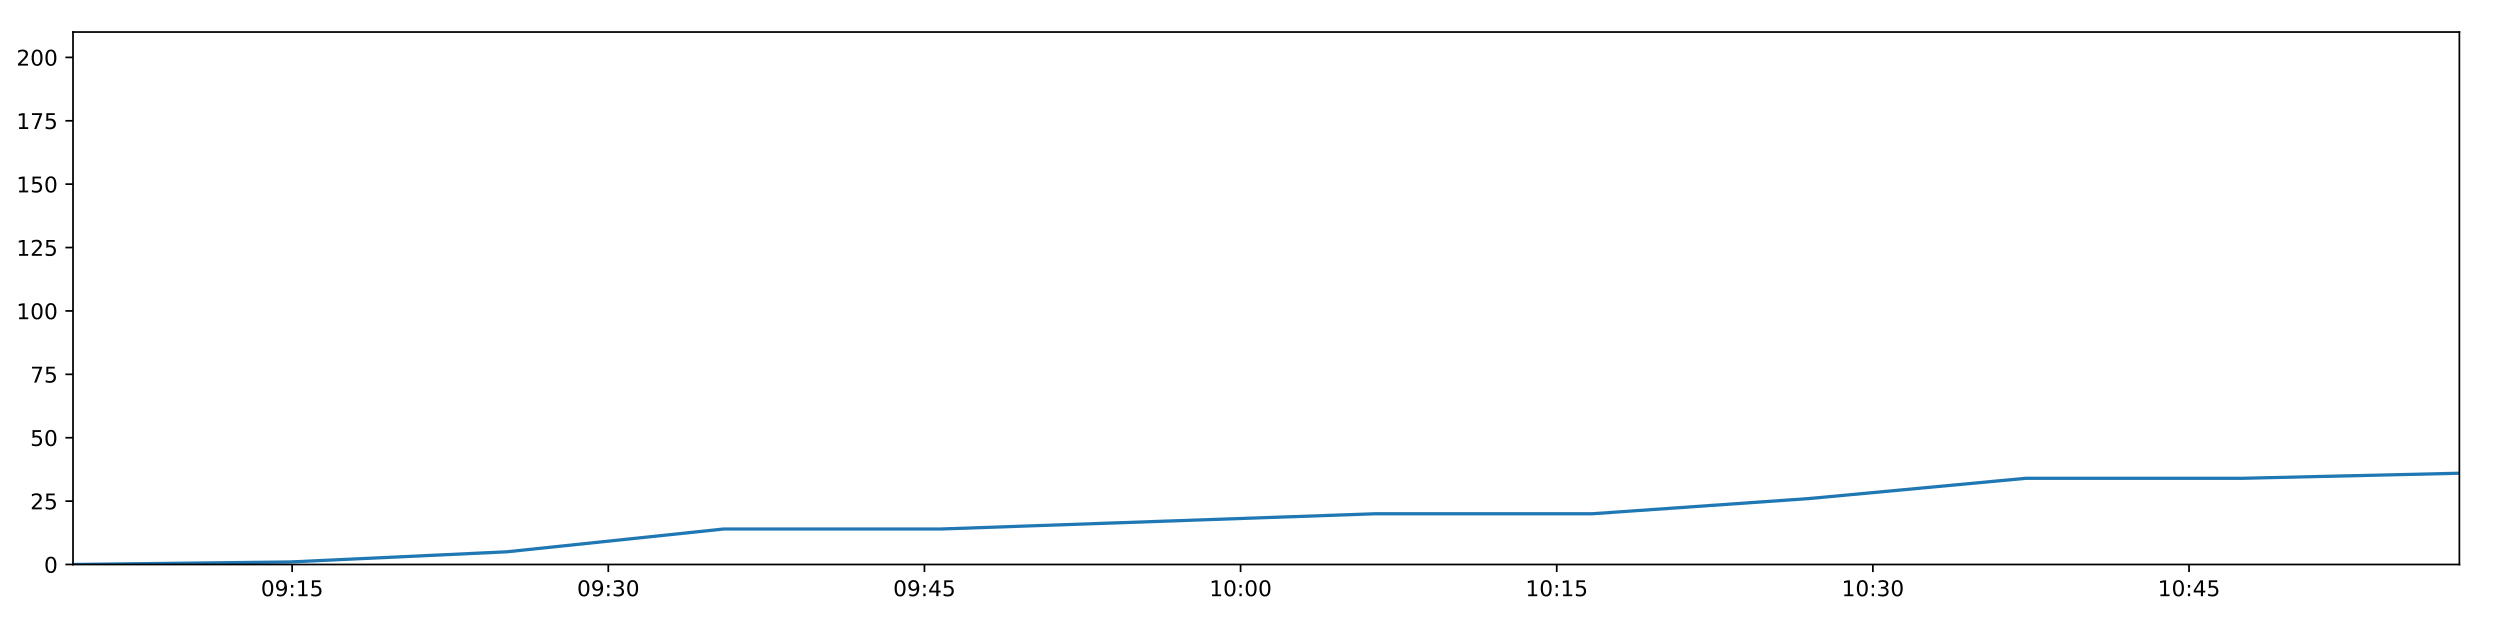
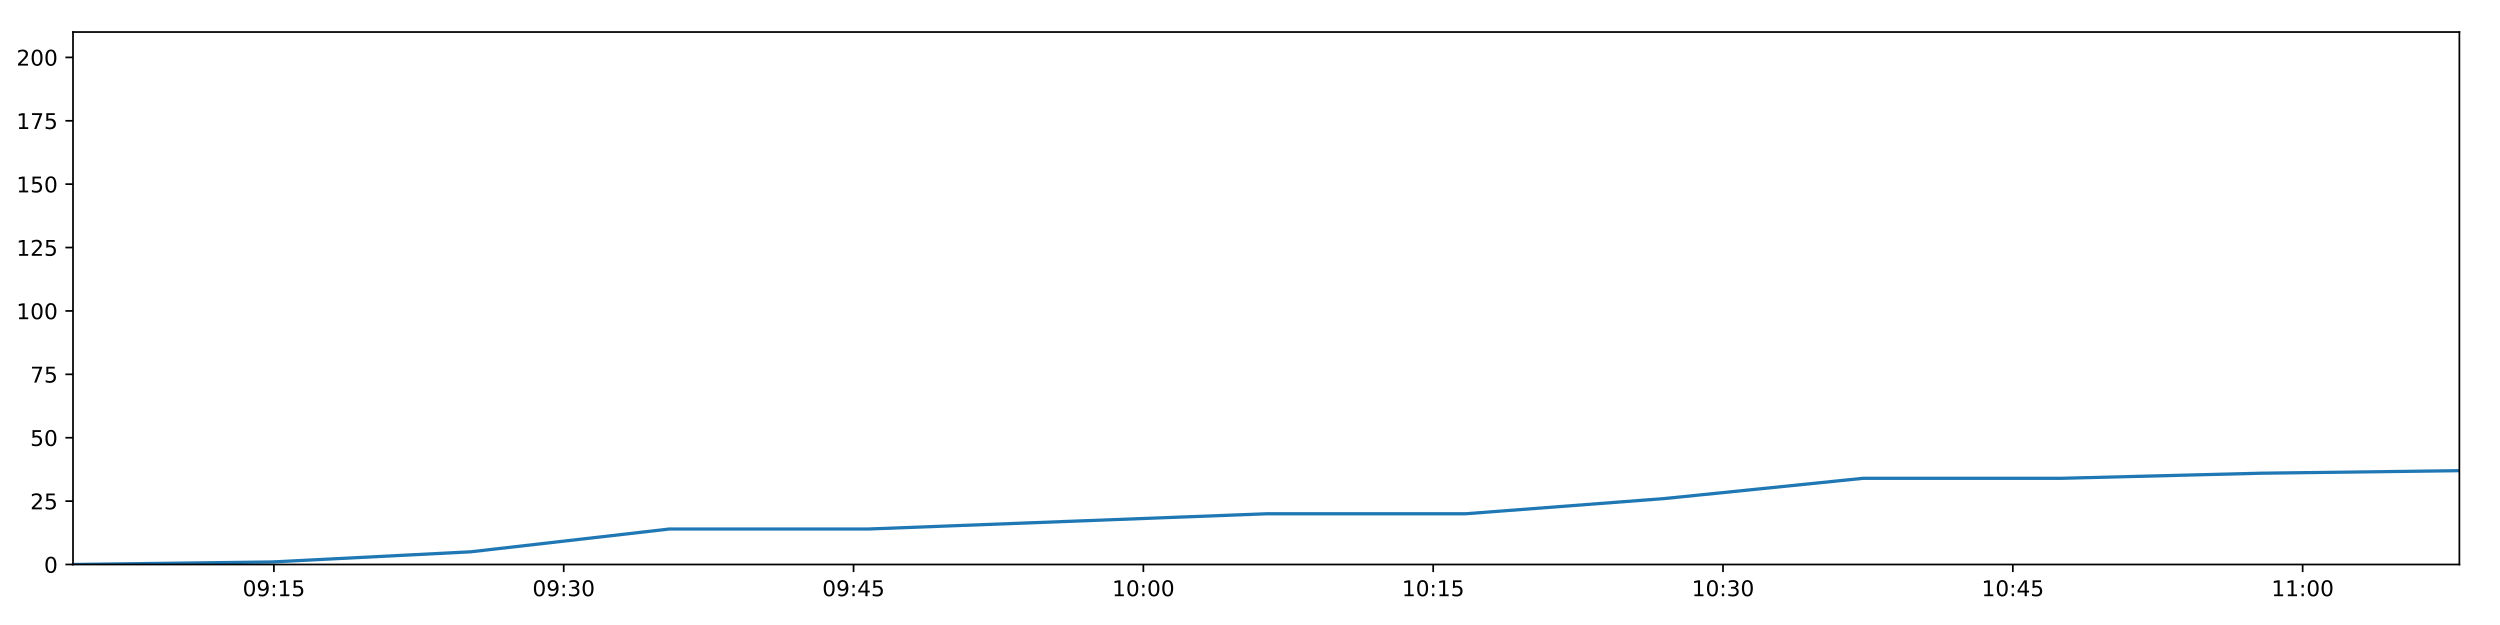
<svg xmlns="http://www.w3.org/2000/svg" xmlns:xlink="http://www.w3.org/1999/xlink" height="288pt" version="1.1" viewBox="0 0 1152 288" width="1152pt">
  <defs>
    <style type="text/css">
*{stroke-linecap:butt;stroke-linejoin:round;}
  </style>
  </defs>
  <g id="figure_1">
    <g id="patch_1">
      <path d="M 0 288  L 1152 288  L 1152 0  L 0 0  z " style="fill:#ffffff;" />
    </g>
    <g id="axes_1">
      <g id="patch_2">
        <path d="M 33.64 260.12  L 1133.28 260.12  L 1133.28 14.76  L 33.64 14.76  z " style="fill:#ffffff;" />
      </g>
      <g id="matplotlib.axis_1">
        <g id="xtick_1">
          <g id="line2d_1">
            <defs>
-               <path d="M 0 0  L 0 3.5  " id="m81d36596ef" style="stroke:#000000;stroke-width:0.8;" />
-             </defs>
-             <g>
-               <use style="stroke:#000000;stroke-width:0.8;" x="134.62" xlink:href="#m81d36596ef" y="260.12" />
+               <path d="M 0 0  L 0 3.5  " id="mf5508b0d68" style="stroke:#000000;stroke-width:0.8;" />
+             </defs>
+             <g>
+               <use style="stroke:#000000;stroke-width:0.8;" x="126.212" xlink:href="#mf5508b0d68" y="260.12" />
            </g>
          </g>
          <g id="text_1">
            <defs>
              <path d="M 31.781 66.406  Q 24.172 66.406 20.328 58.906  Q 16.5 51.422 16.5 36.375  Q 16.5 21.391 20.328 13.891  Q 24.172 6.391 31.781 6.391  Q 39.453 6.391 43.281 13.891  Q 47.125 21.391 47.125 36.375  Q 47.125 51.422 43.281 58.906  Q 39.453 66.406 31.781 66.406  z M 31.781 74.219  Q 44.047 74.219 50.516 64.516  Q 56.984 54.828 56.984 36.375  Q 56.984 17.969 50.516 8.266  Q 44.047 -1.422 31.781 -1.422  Q 19.531 -1.422 13.062 8.266  Q 6.594 17.969 6.594 36.375  Q 6.594 54.828 13.062 64.516  Q 19.531 74.219 31.781 74.219  z " id="DejaVuSans-48" />
              <path d="M 10.984 1.516  L 10.984 10.5  Q 14.703 8.734 18.5 7.812  Q 22.312 6.891 25.984 6.891  Q 35.75 6.891 40.891 13.453  Q 46.047 20.016 46.781 33.406  Q 43.953 29.203 39.594 26.953  Q 35.25 24.703 29.984 24.703  Q 19.047 24.703 12.672 31.312  Q 6.297 37.938 6.297 49.422  Q 6.297 60.641 12.938 67.422  Q 19.578 74.219 30.609 74.219  Q 43.266 74.219 49.922 64.516  Q 56.594 54.828 56.594 36.375  Q 56.594 19.141 48.406 8.859  Q 40.234 -1.422 26.422 -1.422  Q 22.703 -1.422 18.891 -0.688  Q 15.094 0.047 10.984 1.516  z M 30.609 32.422  Q 37.25 32.422 41.125 36.953  Q 45.016 41.5 45.016 49.422  Q 45.016 57.281 41.125 61.844  Q 37.25 66.406 30.609 66.406  Q 23.969 66.406 20.094 61.844  Q 16.219 57.281 16.219 49.422  Q 16.219 41.5 20.094 36.953  Q 23.969 32.422 30.609 32.422  z " id="DejaVuSans-57" />
              <path d="M 11.719 12.406  L 22.016 12.406  L 22.016 0  L 11.719 0  z M 11.719 51.703  L 22.016 51.703  L 22.016 39.312  L 11.719 39.312  z " id="DejaVuSans-58" />
              <path d="M 12.406 8.297  L 28.516 8.297  L 28.516 63.922  L 10.984 60.406  L 10.984 69.391  L 28.422 72.906  L 38.281 72.906  L 38.281 8.297  L 54.391 8.297  L 54.391 0  L 12.406 0  z " id="DejaVuSans-49" />
              <path d="M 10.797 72.906  L 49.516 72.906  L 49.516 64.594  L 19.828 64.594  L 19.828 46.734  Q 21.969 47.469 24.109 47.828  Q 26.266 48.188 28.422 48.188  Q 40.625 48.188 47.75 41.5  Q 54.891 34.812 54.891 23.391  Q 54.891 11.625 47.562 5.094  Q 40.234 -1.422 26.906 -1.422  Q 22.312 -1.422 17.547 -0.641  Q 12.797 0.141 7.719 1.703  L 7.719 11.625  Q 12.109 9.234 16.797 8.062  Q 21.484 6.891 26.703 6.891  Q 35.156 6.891 40.078 11.328  Q 45.016 15.766 45.016 23.391  Q 45.016 31 40.078 35.438  Q 35.156 39.891 26.703 39.891  Q 22.75 39.891 18.812 39.016  Q 14.891 38.141 10.797 36.281  z " id="DejaVuSans-53" />
            </defs>
-             <g transform="translate(120.2107 274.7184)scale(0.1 -0.1)">
+             <g transform="translate(111.8022 274.7184)scale(0.1 -0.1)">
              <use xlink:href="#DejaVuSans-48" />
              <use x="63.623" xlink:href="#DejaVuSans-57" />
              <use x="127.246" xlink:href="#DejaVuSans-58" />
              <use x="160.938" xlink:href="#DejaVuSans-49" />
              <use x="224.561" xlink:href="#DejaVuSans-53" />
            </g>
          </g>
        </g>
        <g id="xtick_2">
          <g id="line2d_2">
            <g>
-               <use style="stroke:#000000;stroke-width:0.8;" x="280.301" xlink:href="#m81d36596ef" y="260.12" />
+               <use style="stroke:#000000;stroke-width:0.8;" x="259.762" xlink:href="#mf5508b0d68" y="260.12" />
            </g>
          </g>
          <g id="text_2">
            <defs>
              <path d="M 40.578 39.312  Q 47.656 37.797 51.625 33  Q 55.609 28.219 55.609 21.188  Q 55.609 10.406 48.188 4.484  Q 40.766 -1.422 27.094 -1.422  Q 22.516 -1.422 17.656 -0.516  Q 12.797 0.391 7.625 2.203  L 7.625 11.719  Q 11.719 9.328 16.594 8.109  Q 21.484 6.891 26.812 6.891  Q 36.078 6.891 40.938 10.547  Q 45.797 14.203 45.797 21.188  Q 45.797 27.641 41.281 31.266  Q 36.766 34.906 28.719 34.906  L 20.219 34.906  L 20.219 43.016  L 29.109 43.016  Q 36.375 43.016 40.234 45.922  Q 44.094 48.828 44.094 54.297  Q 44.094 59.906 40.109 62.906  Q 36.141 65.922 28.719 65.922  Q 24.656 65.922 20.016 65.031  Q 15.375 64.156 9.812 62.312  L 9.812 71.094  Q 15.438 72.656 20.344 73.438  Q 25.25 74.219 29.594 74.219  Q 40.828 74.219 47.359 69.109  Q 53.906 64.016 53.906 55.328  Q 53.906 49.266 50.438 45.094  Q 46.969 40.922 40.578 39.312  z " id="DejaVuSans-51" />
            </defs>
-             <g transform="translate(265.8913 274.7184)scale(0.1 -0.1)">
+             <g transform="translate(245.3522 274.7184)scale(0.1 -0.1)">
              <use xlink:href="#DejaVuSans-48" />
              <use x="63.623" xlink:href="#DejaVuSans-57" />
              <use x="127.246" xlink:href="#DejaVuSans-58" />
              <use x="160.938" xlink:href="#DejaVuSans-51" />
              <use x="224.561" xlink:href="#DejaVuSans-48" />
            </g>
          </g>
        </g>
        <g id="xtick_3">
          <g id="line2d_3">
            <g>
-               <use style="stroke:#000000;stroke-width:0.8;" x="425.981" xlink:href="#m81d36596ef" y="260.12" />
+               <use style="stroke:#000000;stroke-width:0.8;" x="393.312" xlink:href="#mf5508b0d68" y="260.12" />
            </g>
          </g>
          <g id="text_3">
            <defs>
              <path d="M 37.797 64.312  L 12.891 25.391  L 37.797 25.391  z M 35.203 72.906  L 47.609 72.906  L 47.609 25.391  L 58.016 25.391  L 58.016 17.188  L 47.609 17.188  L 47.609 0  L 37.797 0  L 37.797 17.188  L 4.891 17.188  L 4.891 26.703  z " id="DejaVuSans-52" />
            </defs>
-             <g transform="translate(411.5719 274.7184)scale(0.1 -0.1)">
+             <g transform="translate(378.9022 274.7184)scale(0.1 -0.1)">
              <use xlink:href="#DejaVuSans-48" />
              <use x="63.623" xlink:href="#DejaVuSans-57" />
              <use x="127.246" xlink:href="#DejaVuSans-58" />
              <use x="160.938" xlink:href="#DejaVuSans-52" />
              <use x="224.561" xlink:href="#DejaVuSans-53" />
            </g>
          </g>
        </g>
        <g id="xtick_4">
          <g id="line2d_4">
            <g>
-               <use style="stroke:#000000;stroke-width:0.8;" x="571.662" xlink:href="#m81d36596ef" y="260.12" />
+               <use style="stroke:#000000;stroke-width:0.8;" x="526.862" xlink:href="#mf5508b0d68" y="260.12" />
            </g>
          </g>
          <g id="text_4">
-             <g transform="translate(557.2525 274.7184)scale(0.1 -0.1)">
+             <g transform="translate(512.4522 274.7184)scale(0.1 -0.1)">
              <use xlink:href="#DejaVuSans-49" />
              <use x="63.623" xlink:href="#DejaVuSans-48" />
              <use x="127.246" xlink:href="#DejaVuSans-58" />
              <use x="160.938" xlink:href="#DejaVuSans-48" />
              <use x="224.561" xlink:href="#DejaVuSans-48" />
            </g>
          </g>
        </g>
        <g id="xtick_5">
          <g id="line2d_5">
            <g>
-               <use style="stroke:#000000;stroke-width:0.8;" x="717.342" xlink:href="#m81d36596ef" y="260.12" />
+               <use style="stroke:#000000;stroke-width:0.8;" x="660.412" xlink:href="#mf5508b0d68" y="260.12" />
            </g>
          </g>
          <g id="text_5">
-             <g transform="translate(702.9331 274.7184)scale(0.1 -0.1)">
+             <g transform="translate(646.0022 274.7184)scale(0.1 -0.1)">
              <use xlink:href="#DejaVuSans-49" />
              <use x="63.623" xlink:href="#DejaVuSans-48" />
              <use x="127.246" xlink:href="#DejaVuSans-58" />
              <use x="160.938" xlink:href="#DejaVuSans-49" />
              <use x="224.561" xlink:href="#DejaVuSans-53" />
            </g>
          </g>
        </g>
        <g id="xtick_6">
          <g id="line2d_6">
            <g>
-               <use style="stroke:#000000;stroke-width:0.8;" x="863.023" xlink:href="#m81d36596ef" y="260.12" />
+               <use style="stroke:#000000;stroke-width:0.8;" x="793.962" xlink:href="#mf5508b0d68" y="260.12" />
            </g>
          </g>
          <g id="text_6">
-             <g transform="translate(848.6137 274.7184)scale(0.1 -0.1)">
+             <g transform="translate(779.5521 274.7184)scale(0.1 -0.1)">
              <use xlink:href="#DejaVuSans-49" />
              <use x="63.623" xlink:href="#DejaVuSans-48" />
              <use x="127.246" xlink:href="#DejaVuSans-58" />
              <use x="160.938" xlink:href="#DejaVuSans-51" />
              <use x="224.561" xlink:href="#DejaVuSans-48" />
            </g>
          </g>
        </g>
        <g id="xtick_7">
          <g id="line2d_7">
            <g>
-               <use style="stroke:#000000;stroke-width:0.8;" x="1008.704" xlink:href="#m81d36596ef" y="260.12" />
+               <use style="stroke:#000000;stroke-width:0.8;" x="927.512" xlink:href="#mf5508b0d68" y="260.12" />
            </g>
          </g>
          <g id="text_7">
-             <g transform="translate(994.2943 274.7184)scale(0.1 -0.1)">
+             <g transform="translate(913.1021 274.7184)scale(0.1 -0.1)">
              <use xlink:href="#DejaVuSans-49" />
              <use x="63.623" xlink:href="#DejaVuSans-48" />
              <use x="127.246" xlink:href="#DejaVuSans-58" />
              <use x="160.938" xlink:href="#DejaVuSans-52" />
              <use x="224.561" xlink:href="#DejaVuSans-53" />
            </g>
          </g>
        </g>
+         <g id="xtick_8">
+           <g id="line2d_8">
+             <g>
+               <use style="stroke:#000000;stroke-width:0.8;" x="1061.061" xlink:href="#mf5508b0d68" y="260.12" />
+             </g>
+           </g>
+           <g id="text_8">
+             <g transform="translate(1046.652 274.7184)scale(0.1 -0.1)">
+               <use xlink:href="#DejaVuSans-49" />
+               <use x="63.623" xlink:href="#DejaVuSans-49" />
+               <use x="127.246" xlink:href="#DejaVuSans-58" />
+               <use x="160.938" xlink:href="#DejaVuSans-48" />
+               <use x="224.561" xlink:href="#DejaVuSans-48" />
+             </g>
+           </g>
+         </g>
      </g>
      <g id="matplotlib.axis_2">
        <g id="ytick_1">
-           <g id="line2d_8">
-             <defs>
-               <path d="M 0 0  L -3.5 0  " id="m2a57fe8608" style="stroke:#000000;stroke-width:0.8;" />
-             </defs>
-             <g>
-               <use style="stroke:#000000;stroke-width:0.8;" x="33.64" xlink:href="#m2a57fe8608" y="260.12" />
-             </g>
-           </g>
-           <g id="text_8">
+           <g id="line2d_9">
+             <defs>
+               <path d="M 0 0  L -3.5 0  " id="m949a317899" style="stroke:#000000;stroke-width:0.8;" />
+             </defs>
+             <g>
+               <use style="stroke:#000000;stroke-width:0.8;" x="33.64" xlink:href="#m949a317899" y="260.12" />
+             </g>
+           </g>
+           <g id="text_9">
            <g transform="translate(20.2775 263.9192)scale(0.1 -0.1)">
              <use xlink:href="#DejaVuSans-48" />
            </g>
          </g>
        </g>
        <g id="ytick_2">
-           <g id="line2d_9">
-             <g>
-               <use style="stroke:#000000;stroke-width:0.8;" x="33.64" xlink:href="#m2a57fe8608" y="230.91" />
-             </g>
-           </g>
-           <g id="text_9">
+           <g id="line2d_10">
+             <g>
+               <use style="stroke:#000000;stroke-width:0.8;" x="33.64" xlink:href="#m949a317899" y="230.91" />
+             </g>
+           </g>
+           <g id="text_10">
            <defs>
              <path d="M 19.188 8.297  L 53.609 8.297  L 53.609 0  L 7.328 0  L 7.328 8.297  Q 12.938 14.109 22.625 23.891  Q 32.328 33.688 34.812 36.531  Q 39.547 41.844 41.422 45.531  Q 43.312 49.219 43.312 52.781  Q 43.312 58.594 39.234 62.25  Q 35.156 65.922 28.609 65.922  Q 23.969 65.922 18.812 64.312  Q 13.672 62.703 7.812 59.422  L 7.812 69.391  Q 13.766 71.781 18.938 73  Q 24.125 74.219 28.422 74.219  Q 39.75 74.219 46.484 68.547  Q 53.219 62.891 53.219 53.422  Q 53.219 48.922 51.531 44.891  Q 49.859 40.875 45.406 35.406  Q 44.188 33.984 37.641 27.219  Q 31.109 20.453 19.188 8.297  z " id="DejaVuSans-50" />
            </defs>
            <g transform="translate(13.915 234.7097)scale(0.1 -0.1)">
              <use xlink:href="#DejaVuSans-50" />
              <use x="63.623" xlink:href="#DejaVuSans-53" />
            </g>
          </g>
        </g>
        <g id="ytick_3">
-           <g id="line2d_10">
-             <g>
-               <use style="stroke:#000000;stroke-width:0.8;" x="33.64" xlink:href="#m2a57fe8608" y="201.701" />
-             </g>
-           </g>
-           <g id="text_10">
+           <g id="line2d_11">
+             <g>
+               <use style="stroke:#000000;stroke-width:0.8;" x="33.64" xlink:href="#m949a317899" y="201.701" />
+             </g>
+           </g>
+           <g id="text_11">
            <g transform="translate(13.915 205.5002)scale(0.1 -0.1)">
              <use xlink:href="#DejaVuSans-53" />
              <use x="63.623" xlink:href="#DejaVuSans-48" />
            </g>
          </g>
        </g>
        <g id="ytick_4">
-           <g id="line2d_11">
-             <g>
-               <use style="stroke:#000000;stroke-width:0.8;" x="33.64" xlink:href="#m2a57fe8608" y="172.491" />
-             </g>
-           </g>
-           <g id="text_11">
+           <g id="line2d_12">
+             <g>
+               <use style="stroke:#000000;stroke-width:0.8;" x="33.64" xlink:href="#m949a317899" y="172.491" />
+             </g>
+           </g>
+           <g id="text_12">
            <defs>
              <path d="M 8.203 72.906  L 55.078 72.906  L 55.078 68.703  L 28.609 0  L 18.312 0  L 43.219 64.594  L 8.203 64.594  z " id="DejaVuSans-55" />
            </defs>
            <g transform="translate(13.915 176.2906)scale(0.1 -0.1)">
              <use xlink:href="#DejaVuSans-55" />
              <use x="63.623" xlink:href="#DejaVuSans-53" />
            </g>
          </g>
        </g>
        <g id="ytick_5">
-           <g id="line2d_12">
-             <g>
-               <use style="stroke:#000000;stroke-width:0.8;" x="33.64" xlink:href="#m2a57fe8608" y="143.282" />
-             </g>
-           </g>
-           <g id="text_12">
+           <g id="line2d_13">
+             <g>
+               <use style="stroke:#000000;stroke-width:0.8;" x="33.64" xlink:href="#m949a317899" y="143.282" />
+             </g>
+           </g>
+           <g id="text_13">
            <g transform="translate(7.5525 147.0811)scale(0.1 -0.1)">
              <use xlink:href="#DejaVuSans-49" />
              <use x="63.623" xlink:href="#DejaVuSans-48" />
              <use x="127.246" xlink:href="#DejaVuSans-48" />
            </g>
          </g>
        </g>
        <g id="ytick_6">
-           <g id="line2d_13">
-             <g>
-               <use style="stroke:#000000;stroke-width:0.8;" x="33.64" xlink:href="#m2a57fe8608" y="114.072" />
-             </g>
-           </g>
-           <g id="text_13">
+           <g id="line2d_14">
+             <g>
+               <use style="stroke:#000000;stroke-width:0.8;" x="33.64" xlink:href="#m949a317899" y="114.072" />
+             </g>
+           </g>
+           <g id="text_14">
            <g transform="translate(7.5525 117.8716)scale(0.1 -0.1)">
              <use xlink:href="#DejaVuSans-49" />
              <use x="63.623" xlink:href="#DejaVuSans-50" />
              <use x="127.246" xlink:href="#DejaVuSans-53" />
            </g>
          </g>
        </g>
        <g id="ytick_7">
-           <g id="line2d_14">
-             <g>
-               <use style="stroke:#000000;stroke-width:0.8;" x="33.64" xlink:href="#m2a57fe8608" y="84.863" />
-             </g>
-           </g>
-           <g id="text_14">
+           <g id="line2d_15">
+             <g>
+               <use style="stroke:#000000;stroke-width:0.8;" x="33.64" xlink:href="#m949a317899" y="84.863" />
+             </g>
+           </g>
+           <g id="text_15">
            <g transform="translate(7.5525 88.66208)scale(0.1 -0.1)">
              <use xlink:href="#DejaVuSans-49" />
              <use x="63.623" xlink:href="#DejaVuSans-53" />
              <use x="127.246" xlink:href="#DejaVuSans-48" />
            </g>
          </g>
        </g>
        <g id="ytick_8">
-           <g id="line2d_15">
-             <g>
-               <use style="stroke:#000000;stroke-width:0.8;" x="33.64" xlink:href="#m2a57fe8608" y="55.653" />
-             </g>
-           </g>
-           <g id="text_15">
+           <g id="line2d_16">
+             <g>
+               <use style="stroke:#000000;stroke-width:0.8;" x="33.64" xlink:href="#m949a317899" y="55.653" />
+             </g>
+           </g>
+           <g id="text_16">
            <g transform="translate(7.5525 59.45255)scale(0.1 -0.1)">
              <use xlink:href="#DejaVuSans-49" />
              <use x="63.623" xlink:href="#DejaVuSans-55" />
              <use x="127.246" xlink:href="#DejaVuSans-53" />
            </g>
          </g>
        </g>
        <g id="ytick_9">
-           <g id="line2d_16">
-             <g>
-               <use style="stroke:#000000;stroke-width:0.8;" x="33.64" xlink:href="#m2a57fe8608" y="26.444" />
-             </g>
-           </g>
-           <g id="text_16">
+           <g id="line2d_17">
+             <g>
+               <use style="stroke:#000000;stroke-width:0.8;" x="33.64" xlink:href="#m949a317899" y="26.444" />
+             </g>
+           </g>
+           <g id="text_17">
            <g transform="translate(7.5525 30.24303)scale(0.1 -0.1)">
              <use xlink:href="#DejaVuSans-50" />
              <use x="63.623" xlink:href="#DejaVuSans-48" />
              <use x="127.246" xlink:href="#DejaVuSans-48" />
            </g>
          </g>
        </g>
      </g>
-       <g id="line2d_17">
-         <path clip-path="url(#pdaae379c4b)" d="M 33.64 260.12  L 133.533 258.952  L 233.429 254.278  L 333.419 243.763  L 433.431 243.763  L 533.45 240.258  L 633.432 236.752  L 733.458 236.752  L 833.472 229.742  L 933.498 220.395  L 1033.411 220.395  L 1133.28 218.058  " style="fill:none;stroke:#1f77b4;stroke-linecap:square;stroke-width:1.5;" />
+       <g id="line2d_18">
+         <path clip-path="url(#pa8d7bb3089)" d="M 33.64 260.12  L 125.215 258.952  L 216.793 254.278  L 308.457 243.763  L 400.141 243.763  L 491.832 240.258  L 583.488 236.752  L 675.185 236.752  L 766.871 229.742  L 858.568 220.395  L 950.162 220.395  L 1041.715 218.058  L 1133.28 216.89  " style="fill:none;stroke:#1f77b4;stroke-linecap:square;stroke-width:1.5;" />
      </g>
      <g id="patch_3">
        <path d="M 33.64 260.12  L 33.64 14.76  " style="fill:none;stroke:#000000;stroke-linecap:square;stroke-linejoin:miter;stroke-width:0.8;" />
      </g>
      <g id="patch_4">
        <path d="M 1133.28 260.12  L 1133.28 14.76  " style="fill:none;stroke:#000000;stroke-linecap:square;stroke-linejoin:miter;stroke-width:0.8;" />
      </g>
      <g id="patch_5">
        <path d="M 33.64 260.12  L 1133.28 260.12  " style="fill:none;stroke:#000000;stroke-linecap:square;stroke-linejoin:miter;stroke-width:0.8;" />
      </g>
      <g id="patch_6">
        <path d="M 33.64 14.76  L 1133.28 14.76  " style="fill:none;stroke:#000000;stroke-linecap:square;stroke-linejoin:miter;stroke-width:0.8;" />
      </g>
    </g>
  </g>
  <defs>
-     <clipPath id="pdaae379c4b">
+     <clipPath id="pa8d7bb3089">
      <rect height="245.36" width="1099.64" x="33.64" y="14.76" />
    </clipPath>
  </defs>
</svg>
